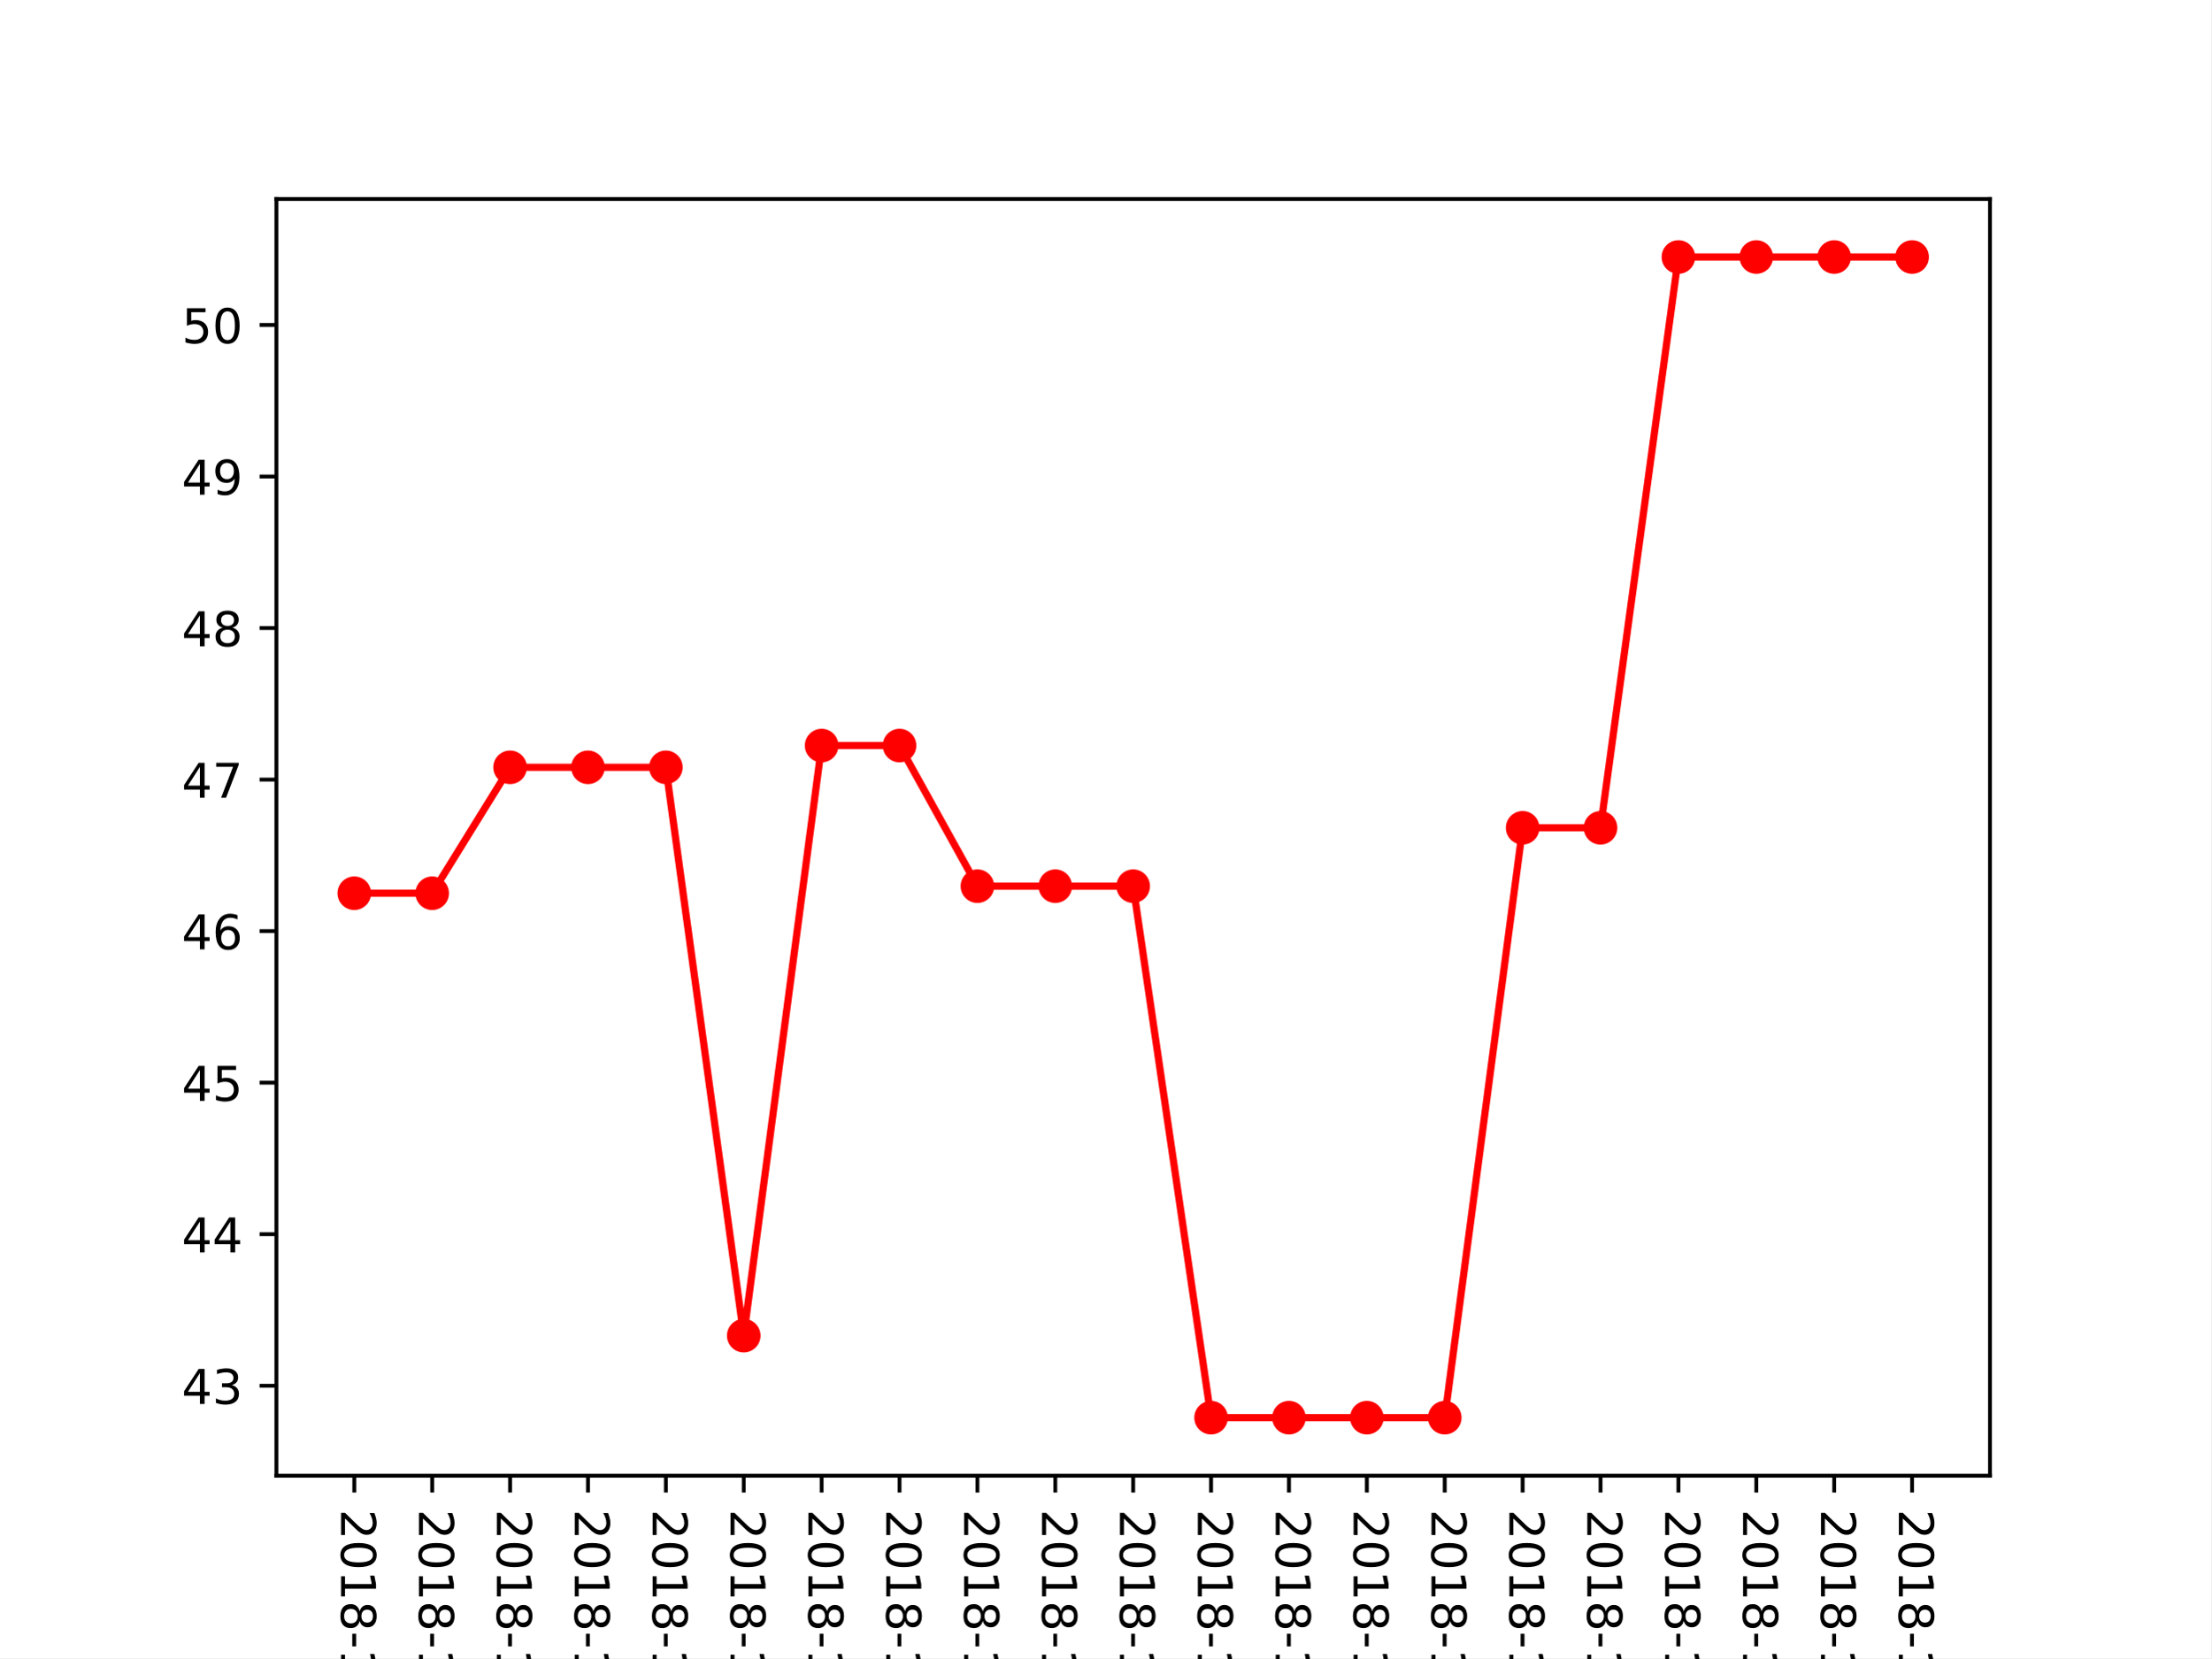
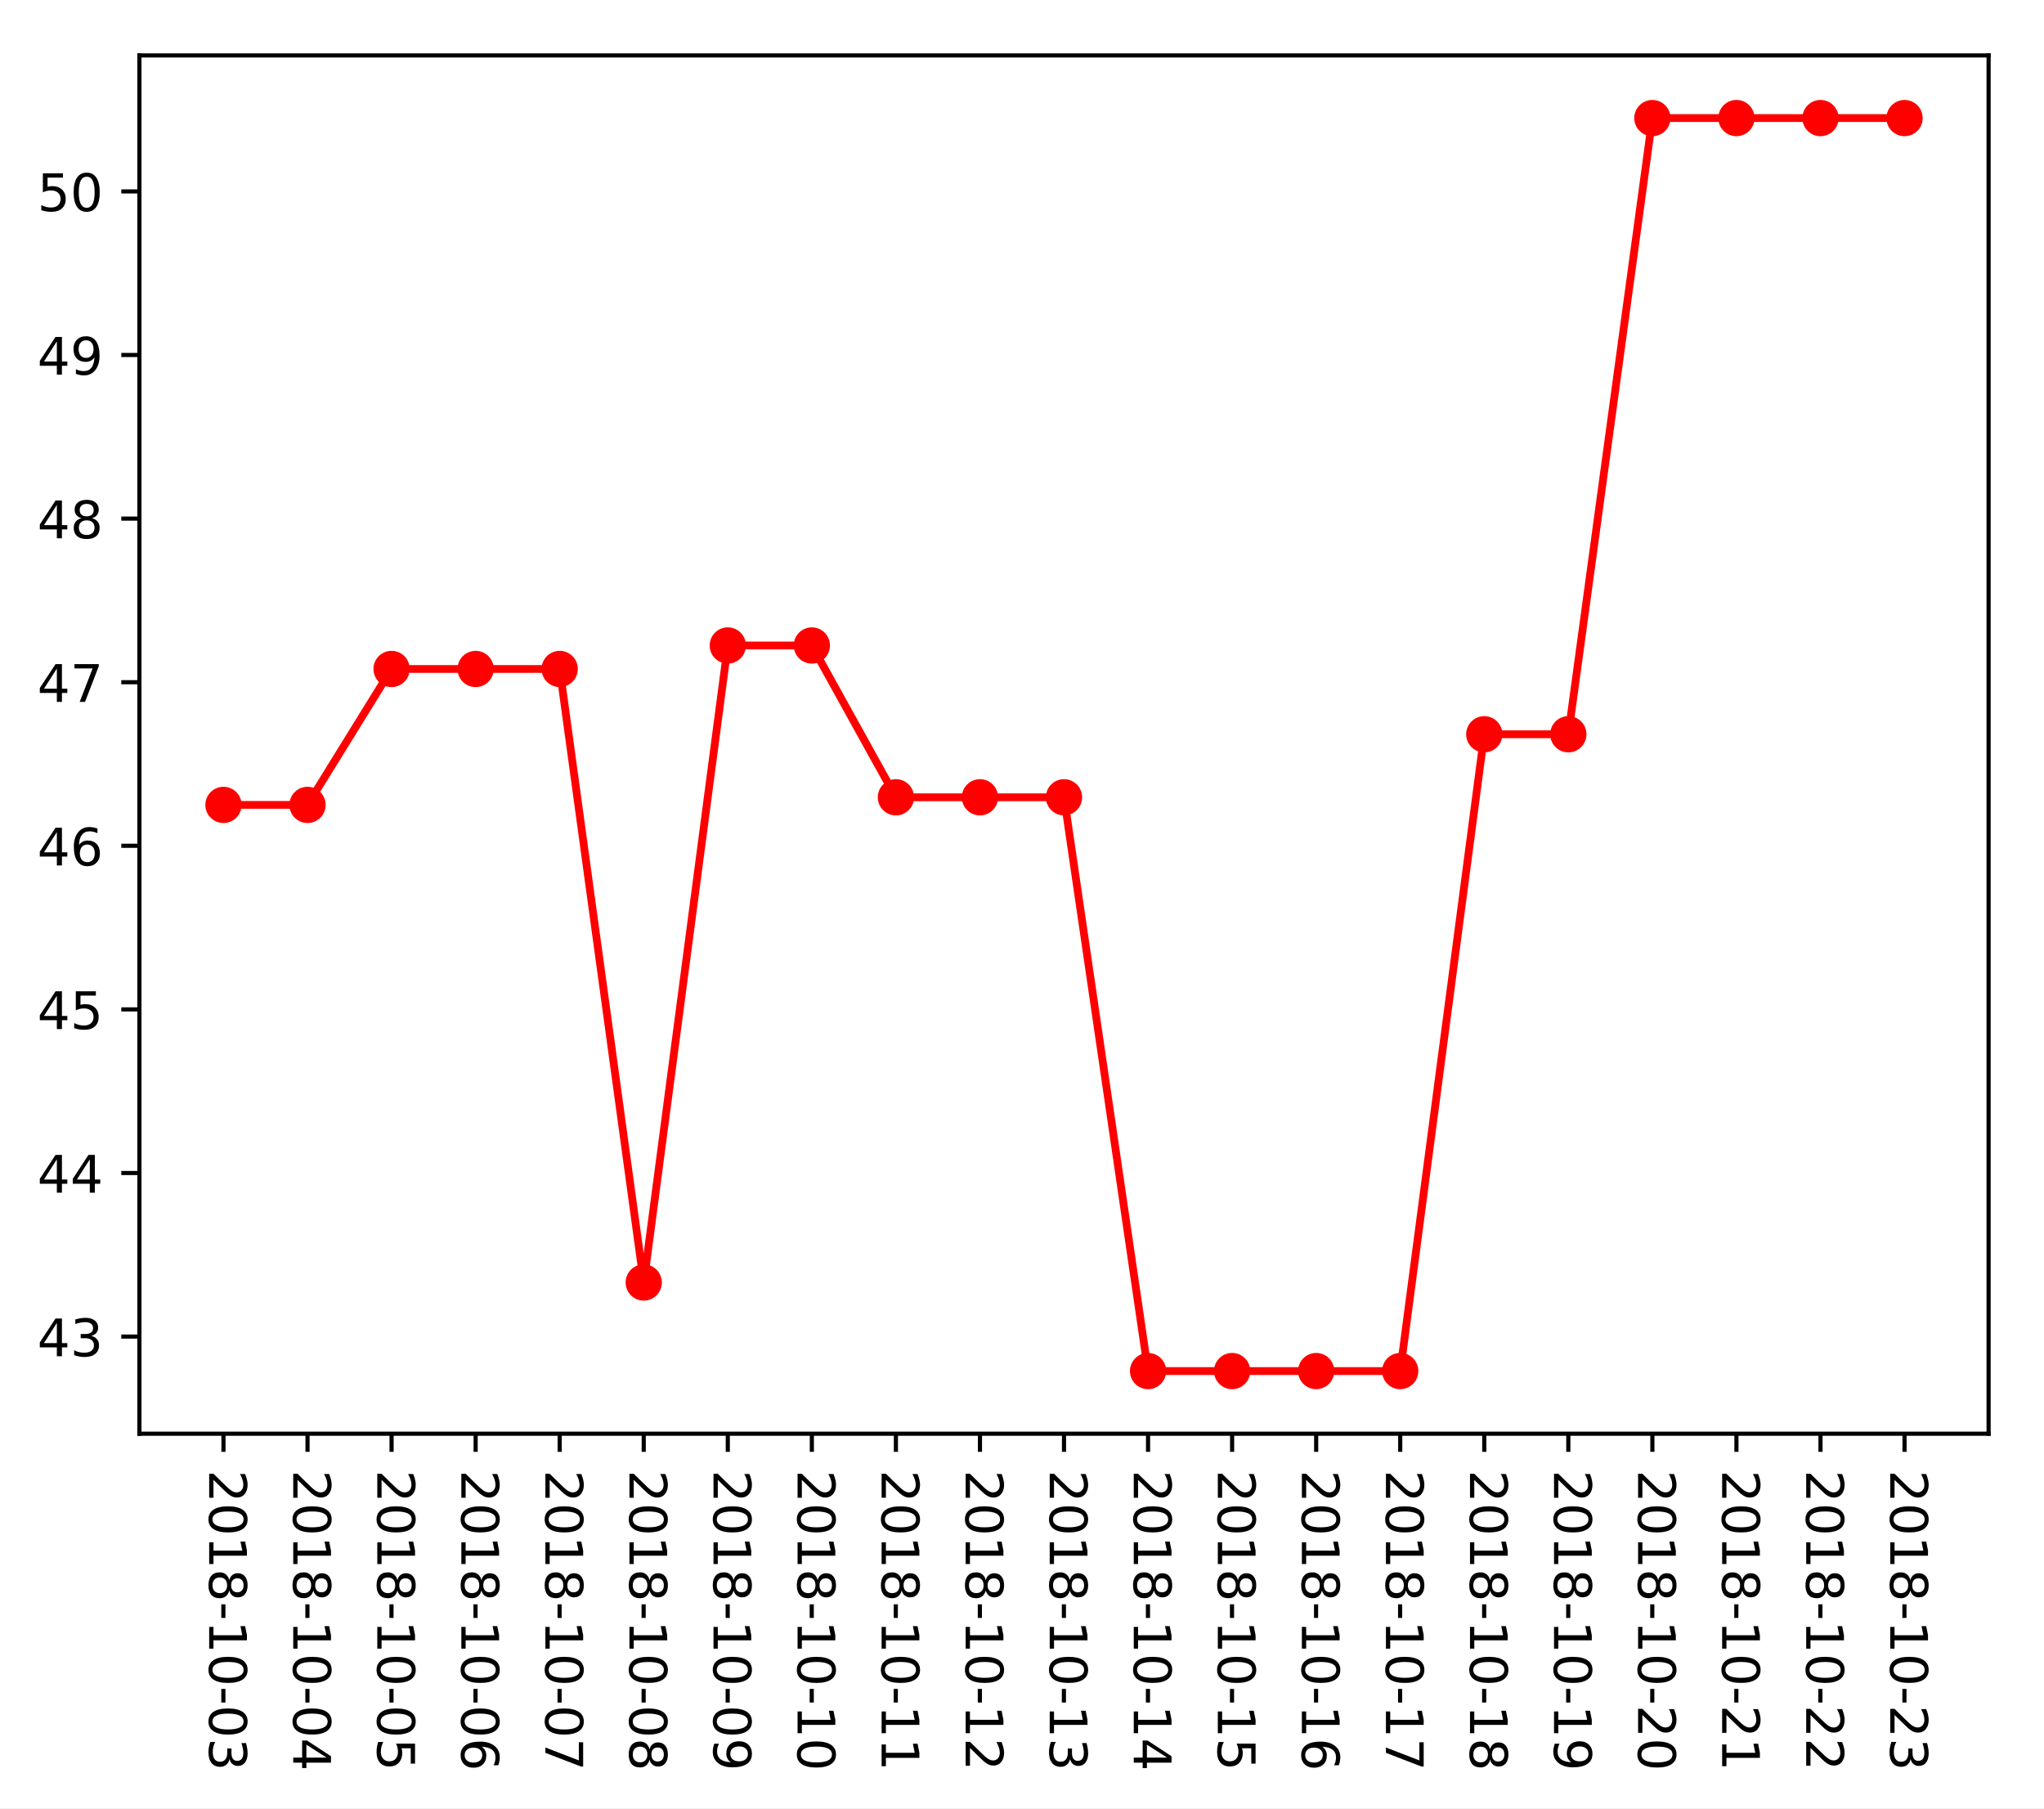
- <svg xmlns="http://www.w3.org/2000/svg" xmlns:xlink="http://www.w3.org/1999/xlink" height="345.6pt" version="1.1" viewBox="0 0 460.8 345.6" width="460.8pt">
+ <svg xmlns="http://www.w3.org/2000/svg" xmlns:xlink="http://www.w3.org/1999/xlink" height="349.128pt" version="1.1" viewBox="0 0 394.745 349.128" width="394.745pt">
  <defs>
    <style type="text/css">
*{stroke-linecap:butt;stroke-linejoin:round;}
  </style>
  </defs>
  <g id="figure_1">
    <g id="patch_1">
-       <path d="M 0 345.6  L 460.8 345.6  L 460.8 0  L 0 0  z " style="fill:#ffffff;" />
+       <path d="M 0 349.128  L 394.745 349.128  L 394.745 0  L 0 0  z " style="fill:#ffffff;" />
    </g>
    <g id="axes_1">
      <g id="patch_2">
-         <path d="M 57.6 307.584  L 414.72 307.584  L 414.72 41.472  L 57.6 41.472  z " style="fill:#ffffff;" />
+         <path d="M 26.925 276.812  L 384.045 276.812  L 384.045 10.7  L 26.925 10.7  z " style="fill:#ffffff;" />
      </g>
      <g id="matplotlib.axis_1">
        <g id="xtick_1">
          <g id="line2d_1">
            <defs>
-               <path d="M 0 0  L 0 3.5  " id="mf5ae9b98e8" style="stroke:#000000;stroke-width:0.8;" />
-             </defs>
-             <g>
-               <use style="stroke:#000000;stroke-width:0.8;" x="73.833" xlink:href="#mf5ae9b98e8" y="307.584" />
+               <path d="M 0 0  L 0 3.5  " id="m24ebefd1f6" style="stroke:#000000;stroke-width:0.8;" />
+             </defs>
+             <g>
+               <use style="stroke:#000000;stroke-width:0.8;" x="43.158" xlink:href="#m24ebefd1f6" y="276.812" />
            </g>
          </g>
          <g id="text_1">
            <defs>
              <path d="M 19.188 8.297  L 53.609 8.297  L 53.609 0  L 7.328 0  L 7.328 8.297  Q 12.938 14.109 22.625 23.891  Q 32.328 33.688 34.812 36.531  Q 39.547 41.844 41.422 45.531  Q 43.312 49.219 43.312 52.781  Q 43.312 58.594 39.234 62.25  Q 35.156 65.922 28.609 65.922  Q 23.969 65.922 18.812 64.312  Q 13.672 62.703 7.812 59.422  L 7.812 69.391  Q 13.766 71.781 18.938 73  Q 24.125 74.219 28.422 74.219  Q 39.75 74.219 46.484 68.547  Q 53.219 62.891 53.219 53.422  Q 53.219 48.922 51.531 44.891  Q 49.859 40.875 45.406 35.406  Q 44.188 33.984 37.641 27.219  Q 31.109 20.453 19.188 8.297  z " id="DejaVuSans-50" />
              <path d="M 31.781 66.406  Q 24.172 66.406 20.328 58.906  Q 16.5 51.422 16.5 36.375  Q 16.5 21.391 20.328 13.891  Q 24.172 6.391 31.781 6.391  Q 39.453 6.391 43.281 13.891  Q 47.125 21.391 47.125 36.375  Q 47.125 51.422 43.281 58.906  Q 39.453 66.406 31.781 66.406  z M 31.781 74.219  Q 44.047 74.219 50.516 64.516  Q 56.984 54.828 56.984 36.375  Q 56.984 17.969 50.516 8.266  Q 44.047 -1.422 31.781 -1.422  Q 19.531 -1.422 13.062 8.266  Q 6.594 17.969 6.594 36.375  Q 6.594 54.828 13.062 64.516  Q 19.531 74.219 31.781 74.219  z " id="DejaVuSans-48" />
              <path d="M 12.406 8.297  L 28.516 8.297  L 28.516 63.922  L 10.984 60.406  L 10.984 69.391  L 28.422 72.906  L 38.281 72.906  L 38.281 8.297  L 54.391 8.297  L 54.391 0  L 12.406 0  z " id="DejaVuSans-49" />
              <path d="M 31.781 34.625  Q 24.75 34.625 20.719 30.859  Q 16.703 27.094 16.703 20.516  Q 16.703 13.922 20.719 10.156  Q 24.75 6.391 31.781 6.391  Q 38.812 6.391 42.859 10.172  Q 46.922 13.969 46.922 20.516  Q 46.922 27.094 42.891 30.859  Q 38.875 34.625 31.781 34.625  z M 21.922 38.812  Q 15.578 40.375 12.031 44.719  Q 8.5 49.078 8.5 55.328  Q 8.5 64.062 14.719 69.141  Q 20.953 74.219 31.781 74.219  Q 42.672 74.219 48.875 69.141  Q 55.078 64.062 55.078 55.328  Q 55.078 49.078 51.531 44.719  Q 48 40.375 41.703 38.812  Q 48.828 37.156 52.797 32.312  Q 56.781 27.484 56.781 20.516  Q 56.781 9.906 50.312 4.234  Q 43.844 -1.422 31.781 -1.422  Q 19.734 -1.422 13.25 4.234  Q 6.781 9.906 6.781 20.516  Q 6.781 27.484 10.781 32.312  Q 14.797 37.156 21.922 38.812  z M 18.312 54.391  Q 18.312 48.734 21.844 45.562  Q 25.391 42.391 31.781 42.391  Q 38.141 42.391 41.719 45.562  Q 45.312 48.734 45.312 54.391  Q 45.312 60.062 41.719 63.234  Q 38.141 66.406 31.781 66.406  Q 25.391 66.406 21.844 63.234  Q 18.312 60.062 18.312 54.391  z " id="DejaVuSans-56" />
              <path d="M 4.891 31.391  L 31.203 31.391  L 31.203 23.391  L 4.891 23.391  z " id="DejaVuSans-45" />
              <path d="M 40.578 39.312  Q 47.656 37.797 51.625 33  Q 55.609 28.219 55.609 21.188  Q 55.609 10.406 48.188 4.484  Q 40.766 -1.422 27.094 -1.422  Q 22.516 -1.422 17.656 -0.516  Q 12.797 0.391 7.625 2.203  L 7.625 11.719  Q 11.719 9.328 16.594 8.109  Q 21.484 6.891 26.812 6.891  Q 36.078 6.891 40.938 10.547  Q 45.797 14.203 45.797 21.188  Q 45.797 27.641 41.281 31.266  Q 36.766 34.906 28.719 34.906  L 20.219 34.906  L 20.219 43.016  L 29.109 43.016  Q 36.375 43.016 40.234 45.922  Q 44.094 48.828 44.094 54.297  Q 44.094 59.906 40.109 62.906  Q 36.141 65.922 28.719 65.922  Q 24.656 65.922 20.016 65.031  Q 15.375 64.156 9.812 62.312  L 9.812 71.094  Q 15.438 72.656 20.344 73.438  Q 25.25 74.219 29.594 74.219  Q 40.828 74.219 47.359 69.109  Q 53.906 64.016 53.906 55.328  Q 53.906 49.266 50.438 45.094  Q 46.969 40.922 40.578 39.312  z " id="DejaVuSans-51" />
            </defs>
-             <g transform="translate(71.07335 314.584)rotate(-270)scale(0.1 -0.1)">
+             <g transform="translate(40.39835 283.812)rotate(-270)scale(0.1 -0.1)">
              <use xlink:href="#DejaVuSans-50" />
              <use x="63.623" xlink:href="#DejaVuSans-48" />
              <use x="127.246" xlink:href="#DejaVuSans-49" />
              <use x="190.869" xlink:href="#DejaVuSans-56" />
              <use x="254.492" xlink:href="#DejaVuSans-45" />
              <use x="290.576" xlink:href="#DejaVuSans-49" />
              <use x="354.199" xlink:href="#DejaVuSans-48" />
              <use x="417.822" xlink:href="#DejaVuSans-45" />
              <use x="453.906" xlink:href="#DejaVuSans-48" />
              <use x="517.529" xlink:href="#DejaVuSans-51" />
            </g>
          </g>
        </g>
        <g id="xtick_2">
          <g id="line2d_2">
            <g>
-               <use style="stroke:#000000;stroke-width:0.8;" x="90.065" xlink:href="#mf5ae9b98e8" y="307.584" />
+               <use style="stroke:#000000;stroke-width:0.8;" x="59.39" xlink:href="#m24ebefd1f6" y="276.812" />
            </g>
          </g>
          <g id="text_2">
            <defs>
              <path d="M 37.797 64.312  L 12.891 25.391  L 37.797 25.391  z M 35.203 72.906  L 47.609 72.906  L 47.609 25.391  L 58.016 25.391  L 58.016 17.188  L 47.609 17.188  L 47.609 0  L 37.797 0  L 37.797 17.188  L 4.891 17.188  L 4.891 26.703  z " id="DejaVuSans-52" />
            </defs>
-             <g transform="translate(87.30608 314.584)rotate(-270)scale(0.1 -0.1)">
+             <g transform="translate(56.63108 283.812)rotate(-270)scale(0.1 -0.1)">
              <use xlink:href="#DejaVuSans-50" />
              <use x="63.623" xlink:href="#DejaVuSans-48" />
              <use x="127.246" xlink:href="#DejaVuSans-49" />
              <use x="190.869" xlink:href="#DejaVuSans-56" />
              <use x="254.492" xlink:href="#DejaVuSans-45" />
              <use x="290.576" xlink:href="#DejaVuSans-49" />
              <use x="354.199" xlink:href="#DejaVuSans-48" />
              <use x="417.822" xlink:href="#DejaVuSans-45" />
              <use x="453.906" xlink:href="#DejaVuSans-48" />
              <use x="517.529" xlink:href="#DejaVuSans-52" />
            </g>
          </g>
        </g>
        <g id="xtick_3">
          <g id="line2d_3">
            <g>
-               <use style="stroke:#000000;stroke-width:0.8;" x="106.298" xlink:href="#mf5ae9b98e8" y="307.584" />
+               <use style="stroke:#000000;stroke-width:0.8;" x="75.623" xlink:href="#m24ebefd1f6" y="276.812" />
            </g>
          </g>
          <g id="text_3">
            <defs>
              <path d="M 10.797 72.906  L 49.516 72.906  L 49.516 64.594  L 19.828 64.594  L 19.828 46.734  Q 21.969 47.469 24.109 47.828  Q 26.266 48.188 28.422 48.188  Q 40.625 48.188 47.75 41.5  Q 54.891 34.812 54.891 23.391  Q 54.891 11.625 47.562 5.094  Q 40.234 -1.422 26.906 -1.422  Q 22.312 -1.422 17.547 -0.641  Q 12.797 0.141 7.719 1.703  L 7.719 11.625  Q 12.109 9.234 16.797 8.062  Q 21.484 6.891 26.703 6.891  Q 35.156 6.891 40.078 11.328  Q 45.016 15.766 45.016 23.391  Q 45.016 31 40.078 35.438  Q 35.156 39.891 26.703 39.891  Q 22.75 39.891 18.812 39.016  Q 14.891 38.141 10.797 36.281  z " id="DejaVuSans-53" />
            </defs>
-             <g transform="translate(103.5388 314.584)rotate(-270)scale(0.1 -0.1)">
+             <g transform="translate(72.86381 283.812)rotate(-270)scale(0.1 -0.1)">
              <use xlink:href="#DejaVuSans-50" />
              <use x="63.623" xlink:href="#DejaVuSans-48" />
              <use x="127.246" xlink:href="#DejaVuSans-49" />
              <use x="190.869" xlink:href="#DejaVuSans-56" />
              <use x="254.492" xlink:href="#DejaVuSans-45" />
              <use x="290.576" xlink:href="#DejaVuSans-49" />
              <use x="354.199" xlink:href="#DejaVuSans-48" />
              <use x="417.822" xlink:href="#DejaVuSans-45" />
              <use x="453.906" xlink:href="#DejaVuSans-48" />
              <use x="517.529" xlink:href="#DejaVuSans-53" />
            </g>
          </g>
        </g>
        <g id="xtick_4">
          <g id="line2d_4">
            <g>
-               <use style="stroke:#000000;stroke-width:0.8;" x="122.531" xlink:href="#mf5ae9b98e8" y="307.584" />
+               <use style="stroke:#000000;stroke-width:0.8;" x="91.856" xlink:href="#m24ebefd1f6" y="276.812" />
            </g>
          </g>
          <g id="text_4">
            <defs>
              <path d="M 33.016 40.375  Q 26.375 40.375 22.484 35.828  Q 18.609 31.297 18.609 23.391  Q 18.609 15.531 22.484 10.953  Q 26.375 6.391 33.016 6.391  Q 39.656 6.391 43.531 10.953  Q 47.406 15.531 47.406 23.391  Q 47.406 31.297 43.531 35.828  Q 39.656 40.375 33.016 40.375  z M 52.594 71.297  L 52.594 62.312  Q 48.875 64.062 45.094 64.984  Q 41.312 65.922 37.594 65.922  Q 27.828 65.922 22.672 59.328  Q 17.531 52.734 16.797 39.406  Q 19.672 43.656 24.016 45.922  Q 28.375 48.188 33.594 48.188  Q 44.578 48.188 50.953 41.516  Q 57.328 34.859 57.328 23.391  Q 57.328 12.156 50.688 5.359  Q 44.047 -1.422 33.016 -1.422  Q 20.359 -1.422 13.672 8.266  Q 6.984 17.969 6.984 36.375  Q 6.984 53.656 15.188 63.938  Q 23.391 74.219 37.203 74.219  Q 40.922 74.219 44.703 73.484  Q 48.484 72.75 52.594 71.297  z " id="DejaVuSans-54" />
            </defs>
-             <g transform="translate(119.7715 314.584)rotate(-270)scale(0.1 -0.1)">
+             <g transform="translate(89.09653 283.812)rotate(-270)scale(0.1 -0.1)">
              <use xlink:href="#DejaVuSans-50" />
              <use x="63.623" xlink:href="#DejaVuSans-48" />
              <use x="127.246" xlink:href="#DejaVuSans-49" />
              <use x="190.869" xlink:href="#DejaVuSans-56" />
              <use x="254.492" xlink:href="#DejaVuSans-45" />
              <use x="290.576" xlink:href="#DejaVuSans-49" />
              <use x="354.199" xlink:href="#DejaVuSans-48" />
              <use x="417.822" xlink:href="#DejaVuSans-45" />
              <use x="453.906" xlink:href="#DejaVuSans-48" />
              <use x="517.529" xlink:href="#DejaVuSans-54" />
            </g>
          </g>
        </g>
        <g id="xtick_5">
          <g id="line2d_5">
            <g>
-               <use style="stroke:#000000;stroke-width:0.8;" x="138.764" xlink:href="#mf5ae9b98e8" y="307.584" />
+               <use style="stroke:#000000;stroke-width:0.8;" x="108.089" xlink:href="#m24ebefd1f6" y="276.812" />
            </g>
          </g>
          <g id="text_5">
            <defs>
              <path d="M 8.203 72.906  L 55.078 72.906  L 55.078 68.703  L 28.609 0  L 18.312 0  L 43.219 64.594  L 8.203 64.594  z " id="DejaVuSans-55" />
            </defs>
-             <g transform="translate(136.0043 314.584)rotate(-270)scale(0.1 -0.1)">
+             <g transform="translate(105.3293 283.812)rotate(-270)scale(0.1 -0.1)">
              <use xlink:href="#DejaVuSans-50" />
              <use x="63.623" xlink:href="#DejaVuSans-48" />
              <use x="127.246" xlink:href="#DejaVuSans-49" />
              <use x="190.869" xlink:href="#DejaVuSans-56" />
              <use x="254.492" xlink:href="#DejaVuSans-45" />
              <use x="290.576" xlink:href="#DejaVuSans-49" />
              <use x="354.199" xlink:href="#DejaVuSans-48" />
              <use x="417.822" xlink:href="#DejaVuSans-45" />
              <use x="453.906" xlink:href="#DejaVuSans-48" />
              <use x="517.529" xlink:href="#DejaVuSans-55" />
            </g>
          </g>
        </g>
        <g id="xtick_6">
          <g id="line2d_6">
            <g>
-               <use style="stroke:#000000;stroke-width:0.8;" x="154.996" xlink:href="#mf5ae9b98e8" y="307.584" />
+               <use style="stroke:#000000;stroke-width:0.8;" x="124.321" xlink:href="#m24ebefd1f6" y="276.812" />
            </g>
          </g>
          <g id="text_6">
-             <g transform="translate(152.237 314.584)rotate(-270)scale(0.1 -0.1)">
+             <g transform="translate(121.562 283.812)rotate(-270)scale(0.1 -0.1)">
              <use xlink:href="#DejaVuSans-50" />
              <use x="63.623" xlink:href="#DejaVuSans-48" />
              <use x="127.246" xlink:href="#DejaVuSans-49" />
              <use x="190.869" xlink:href="#DejaVuSans-56" />
              <use x="254.492" xlink:href="#DejaVuSans-45" />
              <use x="290.576" xlink:href="#DejaVuSans-49" />
              <use x="354.199" xlink:href="#DejaVuSans-48" />
              <use x="417.822" xlink:href="#DejaVuSans-45" />
              <use x="453.906" xlink:href="#DejaVuSans-48" />
              <use x="517.529" xlink:href="#DejaVuSans-56" />
            </g>
          </g>
        </g>
        <g id="xtick_7">
          <g id="line2d_7">
            <g>
-               <use style="stroke:#000000;stroke-width:0.8;" x="171.229" xlink:href="#mf5ae9b98e8" y="307.584" />
+               <use style="stroke:#000000;stroke-width:0.8;" x="140.554" xlink:href="#m24ebefd1f6" y="276.812" />
            </g>
          </g>
          <g id="text_7">
            <defs>
              <path d="M 10.984 1.516  L 10.984 10.5  Q 14.703 8.734 18.5 7.812  Q 22.312 6.891 25.984 6.891  Q 35.75 6.891 40.891 13.453  Q 46.047 20.016 46.781 33.406  Q 43.953 29.203 39.594 26.953  Q 35.25 24.703 29.984 24.703  Q 19.047 24.703 12.672 31.312  Q 6.297 37.938 6.297 49.422  Q 6.297 60.641 12.938 67.422  Q 19.578 74.219 30.609 74.219  Q 43.266 74.219 49.922 64.516  Q 56.594 54.828 56.594 36.375  Q 56.594 19.141 48.406 8.859  Q 40.234 -1.422 26.422 -1.422  Q 22.703 -1.422 18.891 -0.688  Q 15.094 0.047 10.984 1.516  z M 30.609 32.422  Q 37.25 32.422 41.125 36.953  Q 45.016 41.5 45.016 49.422  Q 45.016 57.281 41.125 61.844  Q 37.25 66.406 30.609 66.406  Q 23.969 66.406 20.094 61.844  Q 16.219 57.281 16.219 49.422  Q 16.219 41.5 20.094 36.953  Q 23.969 32.422 30.609 32.422  z " id="DejaVuSans-57" />
            </defs>
-             <g transform="translate(168.4697 314.584)rotate(-270)scale(0.1 -0.1)">
+             <g transform="translate(137.7947 283.812)rotate(-270)scale(0.1 -0.1)">
              <use xlink:href="#DejaVuSans-50" />
              <use x="63.623" xlink:href="#DejaVuSans-48" />
              <use x="127.246" xlink:href="#DejaVuSans-49" />
              <use x="190.869" xlink:href="#DejaVuSans-56" />
              <use x="254.492" xlink:href="#DejaVuSans-45" />
              <use x="290.576" xlink:href="#DejaVuSans-49" />
              <use x="354.199" xlink:href="#DejaVuSans-48" />
              <use x="417.822" xlink:href="#DejaVuSans-45" />
              <use x="453.906" xlink:href="#DejaVuSans-48" />
              <use x="517.529" xlink:href="#DejaVuSans-57" />
            </g>
          </g>
        </g>
        <g id="xtick_8">
          <g id="line2d_8">
            <g>
-               <use style="stroke:#000000;stroke-width:0.8;" x="187.462" xlink:href="#mf5ae9b98e8" y="307.584" />
+               <use style="stroke:#000000;stroke-width:0.8;" x="156.787" xlink:href="#m24ebefd1f6" y="276.812" />
            </g>
          </g>
          <g id="text_8">
-             <g transform="translate(184.7024 314.584)rotate(-270)scale(0.1 -0.1)">
+             <g transform="translate(154.0274 283.812)rotate(-270)scale(0.1 -0.1)">
              <use xlink:href="#DejaVuSans-50" />
              <use x="63.623" xlink:href="#DejaVuSans-48" />
              <use x="127.246" xlink:href="#DejaVuSans-49" />
              <use x="190.869" xlink:href="#DejaVuSans-56" />
              <use x="254.492" xlink:href="#DejaVuSans-45" />
              <use x="290.576" xlink:href="#DejaVuSans-49" />
              <use x="354.199" xlink:href="#DejaVuSans-48" />
              <use x="417.822" xlink:href="#DejaVuSans-45" />
              <use x="453.906" xlink:href="#DejaVuSans-49" />
              <use x="517.529" xlink:href="#DejaVuSans-48" />
            </g>
          </g>
        </g>
        <g id="xtick_9">
          <g id="line2d_9">
            <g>
-               <use style="stroke:#000000;stroke-width:0.8;" x="203.695" xlink:href="#mf5ae9b98e8" y="307.584" />
+               <use style="stroke:#000000;stroke-width:0.8;" x="173.02" xlink:href="#m24ebefd1f6" y="276.812" />
            </g>
          </g>
          <g id="text_9">
-             <g transform="translate(200.9352 314.584)rotate(-270)scale(0.1 -0.1)">
+             <g transform="translate(170.2602 283.812)rotate(-270)scale(0.1 -0.1)">
              <use xlink:href="#DejaVuSans-50" />
              <use x="63.623" xlink:href="#DejaVuSans-48" />
              <use x="127.246" xlink:href="#DejaVuSans-49" />
              <use x="190.869" xlink:href="#DejaVuSans-56" />
              <use x="254.492" xlink:href="#DejaVuSans-45" />
              <use x="290.576" xlink:href="#DejaVuSans-49" />
              <use x="354.199" xlink:href="#DejaVuSans-48" />
              <use x="417.822" xlink:href="#DejaVuSans-45" />
              <use x="453.906" xlink:href="#DejaVuSans-49" />
              <use x="517.529" xlink:href="#DejaVuSans-49" />
            </g>
          </g>
        </g>
        <g id="xtick_10">
          <g id="line2d_10">
            <g>
-               <use style="stroke:#000000;stroke-width:0.8;" x="219.927" xlink:href="#mf5ae9b98e8" y="307.584" />
+               <use style="stroke:#000000;stroke-width:0.8;" x="189.252" xlink:href="#m24ebefd1f6" y="276.812" />
            </g>
          </g>
          <g id="text_10">
-             <g transform="translate(217.1679 314.584)rotate(-270)scale(0.1 -0.1)">
+             <g transform="translate(186.4929 283.812)rotate(-270)scale(0.1 -0.1)">
              <use xlink:href="#DejaVuSans-50" />
              <use x="63.623" xlink:href="#DejaVuSans-48" />
              <use x="127.246" xlink:href="#DejaVuSans-49" />
              <use x="190.869" xlink:href="#DejaVuSans-56" />
              <use x="254.492" xlink:href="#DejaVuSans-45" />
              <use x="290.576" xlink:href="#DejaVuSans-49" />
              <use x="354.199" xlink:href="#DejaVuSans-48" />
              <use x="417.822" xlink:href="#DejaVuSans-45" />
              <use x="453.906" xlink:href="#DejaVuSans-49" />
              <use x="517.529" xlink:href="#DejaVuSans-50" />
            </g>
          </g>
        </g>
        <g id="xtick_11">
          <g id="line2d_11">
            <g>
-               <use style="stroke:#000000;stroke-width:0.8;" x="236.16" xlink:href="#mf5ae9b98e8" y="307.584" />
+               <use style="stroke:#000000;stroke-width:0.8;" x="205.485" xlink:href="#m24ebefd1f6" y="276.812" />
            </g>
          </g>
          <g id="text_11">
-             <g transform="translate(233.4006 314.584)rotate(-270)scale(0.1 -0.1)">
+             <g transform="translate(202.7256 283.812)rotate(-270)scale(0.1 -0.1)">
              <use xlink:href="#DejaVuSans-50" />
              <use x="63.623" xlink:href="#DejaVuSans-48" />
              <use x="127.246" xlink:href="#DejaVuSans-49" />
              <use x="190.869" xlink:href="#DejaVuSans-56" />
              <use x="254.492" xlink:href="#DejaVuSans-45" />
              <use x="290.576" xlink:href="#DejaVuSans-49" />
              <use x="354.199" xlink:href="#DejaVuSans-48" />
              <use x="417.822" xlink:href="#DejaVuSans-45" />
              <use x="453.906" xlink:href="#DejaVuSans-49" />
              <use x="517.529" xlink:href="#DejaVuSans-51" />
            </g>
          </g>
        </g>
        <g id="xtick_12">
          <g id="line2d_12">
            <g>
-               <use style="stroke:#000000;stroke-width:0.8;" x="252.393" xlink:href="#mf5ae9b98e8" y="307.584" />
+               <use style="stroke:#000000;stroke-width:0.8;" x="221.718" xlink:href="#m24ebefd1f6" y="276.812" />
            </g>
          </g>
          <g id="text_12">
-             <g transform="translate(249.6334 314.584)rotate(-270)scale(0.1 -0.1)">
+             <g transform="translate(218.9584 283.812)rotate(-270)scale(0.1 -0.1)">
              <use xlink:href="#DejaVuSans-50" />
              <use x="63.623" xlink:href="#DejaVuSans-48" />
              <use x="127.246" xlink:href="#DejaVuSans-49" />
              <use x="190.869" xlink:href="#DejaVuSans-56" />
              <use x="254.492" xlink:href="#DejaVuSans-45" />
              <use x="290.576" xlink:href="#DejaVuSans-49" />
              <use x="354.199" xlink:href="#DejaVuSans-48" />
              <use x="417.822" xlink:href="#DejaVuSans-45" />
              <use x="453.906" xlink:href="#DejaVuSans-49" />
              <use x="517.529" xlink:href="#DejaVuSans-52" />
            </g>
          </g>
        </g>
        <g id="xtick_13">
          <g id="line2d_13">
            <g>
-               <use style="stroke:#000000;stroke-width:0.8;" x="268.625" xlink:href="#mf5ae9b98e8" y="307.584" />
+               <use style="stroke:#000000;stroke-width:0.8;" x="237.95" xlink:href="#m24ebefd1f6" y="276.812" />
            </g>
          </g>
          <g id="text_13">
-             <g transform="translate(265.8661 314.584)rotate(-270)scale(0.1 -0.1)">
+             <g transform="translate(235.1911 283.812)rotate(-270)scale(0.1 -0.1)">
              <use xlink:href="#DejaVuSans-50" />
              <use x="63.623" xlink:href="#DejaVuSans-48" />
              <use x="127.246" xlink:href="#DejaVuSans-49" />
              <use x="190.869" xlink:href="#DejaVuSans-56" />
              <use x="254.492" xlink:href="#DejaVuSans-45" />
              <use x="290.576" xlink:href="#DejaVuSans-49" />
              <use x="354.199" xlink:href="#DejaVuSans-48" />
              <use x="417.822" xlink:href="#DejaVuSans-45" />
              <use x="453.906" xlink:href="#DejaVuSans-49" />
              <use x="517.529" xlink:href="#DejaVuSans-53" />
            </g>
          </g>
        </g>
        <g id="xtick_14">
          <g id="line2d_14">
            <g>
-               <use style="stroke:#000000;stroke-width:0.8;" x="284.858" xlink:href="#mf5ae9b98e8" y="307.584" />
+               <use style="stroke:#000000;stroke-width:0.8;" x="254.183" xlink:href="#m24ebefd1f6" y="276.812" />
            </g>
          </g>
          <g id="text_14">
-             <g transform="translate(282.0988 314.584)rotate(-270)scale(0.1 -0.1)">
+             <g transform="translate(251.4238 283.812)rotate(-270)scale(0.1 -0.1)">
              <use xlink:href="#DejaVuSans-50" />
              <use x="63.623" xlink:href="#DejaVuSans-48" />
              <use x="127.246" xlink:href="#DejaVuSans-49" />
              <use x="190.869" xlink:href="#DejaVuSans-56" />
              <use x="254.492" xlink:href="#DejaVuSans-45" />
              <use x="290.576" xlink:href="#DejaVuSans-49" />
              <use x="354.199" xlink:href="#DejaVuSans-48" />
              <use x="417.822" xlink:href="#DejaVuSans-45" />
              <use x="453.906" xlink:href="#DejaVuSans-49" />
              <use x="517.529" xlink:href="#DejaVuSans-54" />
            </g>
          </g>
        </g>
        <g id="xtick_15">
          <g id="line2d_15">
            <g>
-               <use style="stroke:#000000;stroke-width:0.8;" x="301.091" xlink:href="#mf5ae9b98e8" y="307.584" />
+               <use style="stroke:#000000;stroke-width:0.8;" x="270.416" xlink:href="#m24ebefd1f6" y="276.812" />
            </g>
          </g>
          <g id="text_15">
-             <g transform="translate(298.3315 314.584)rotate(-270)scale(0.1 -0.1)">
+             <g transform="translate(267.6565 283.812)rotate(-270)scale(0.1 -0.1)">
              <use xlink:href="#DejaVuSans-50" />
              <use x="63.623" xlink:href="#DejaVuSans-48" />
              <use x="127.246" xlink:href="#DejaVuSans-49" />
              <use x="190.869" xlink:href="#DejaVuSans-56" />
              <use x="254.492" xlink:href="#DejaVuSans-45" />
              <use x="290.576" xlink:href="#DejaVuSans-49" />
              <use x="354.199" xlink:href="#DejaVuSans-48" />
              <use x="417.822" xlink:href="#DejaVuSans-45" />
              <use x="453.906" xlink:href="#DejaVuSans-49" />
              <use x="517.529" xlink:href="#DejaVuSans-55" />
            </g>
          </g>
        </g>
        <g id="xtick_16">
          <g id="line2d_16">
            <g>
-               <use style="stroke:#000000;stroke-width:0.8;" x="317.324" xlink:href="#mf5ae9b98e8" y="307.584" />
+               <use style="stroke:#000000;stroke-width:0.8;" x="286.649" xlink:href="#m24ebefd1f6" y="276.812" />
            </g>
          </g>
          <g id="text_16">
-             <g transform="translate(314.5643 314.584)rotate(-270)scale(0.1 -0.1)">
+             <g transform="translate(283.8893 283.812)rotate(-270)scale(0.1 -0.1)">
              <use xlink:href="#DejaVuSans-50" />
              <use x="63.623" xlink:href="#DejaVuSans-48" />
              <use x="127.246" xlink:href="#DejaVuSans-49" />
              <use x="190.869" xlink:href="#DejaVuSans-56" />
              <use x="254.492" xlink:href="#DejaVuSans-45" />
              <use x="290.576" xlink:href="#DejaVuSans-49" />
              <use x="354.199" xlink:href="#DejaVuSans-48" />
              <use x="417.822" xlink:href="#DejaVuSans-45" />
              <use x="453.906" xlink:href="#DejaVuSans-49" />
              <use x="517.529" xlink:href="#DejaVuSans-56" />
            </g>
          </g>
        </g>
        <g id="xtick_17">
          <g id="line2d_17">
            <g>
-               <use style="stroke:#000000;stroke-width:0.8;" x="333.556" xlink:href="#mf5ae9b98e8" y="307.584" />
+               <use style="stroke:#000000;stroke-width:0.8;" x="302.881" xlink:href="#m24ebefd1f6" y="276.812" />
            </g>
          </g>
          <g id="text_17">
-             <g transform="translate(330.797 314.584)rotate(-270)scale(0.1 -0.1)">
+             <g transform="translate(300.122 283.812)rotate(-270)scale(0.1 -0.1)">
              <use xlink:href="#DejaVuSans-50" />
              <use x="63.623" xlink:href="#DejaVuSans-48" />
              <use x="127.246" xlink:href="#DejaVuSans-49" />
              <use x="190.869" xlink:href="#DejaVuSans-56" />
              <use x="254.492" xlink:href="#DejaVuSans-45" />
              <use x="290.576" xlink:href="#DejaVuSans-49" />
              <use x="354.199" xlink:href="#DejaVuSans-48" />
              <use x="417.822" xlink:href="#DejaVuSans-45" />
              <use x="453.906" xlink:href="#DejaVuSans-49" />
              <use x="517.529" xlink:href="#DejaVuSans-57" />
            </g>
          </g>
        </g>
        <g id="xtick_18">
          <g id="line2d_18">
            <g>
-               <use style="stroke:#000000;stroke-width:0.8;" x="349.789" xlink:href="#mf5ae9b98e8" y="307.584" />
+               <use style="stroke:#000000;stroke-width:0.8;" x="319.114" xlink:href="#m24ebefd1f6" y="276.812" />
            </g>
          </g>
          <g id="text_18">
-             <g transform="translate(347.0297 314.584)rotate(-270)scale(0.1 -0.1)">
+             <g transform="translate(316.3547 283.812)rotate(-270)scale(0.1 -0.1)">
              <use xlink:href="#DejaVuSans-50" />
              <use x="63.623" xlink:href="#DejaVuSans-48" />
              <use x="127.246" xlink:href="#DejaVuSans-49" />
              <use x="190.869" xlink:href="#DejaVuSans-56" />
              <use x="254.492" xlink:href="#DejaVuSans-45" />
              <use x="290.576" xlink:href="#DejaVuSans-49" />
              <use x="354.199" xlink:href="#DejaVuSans-48" />
              <use x="417.822" xlink:href="#DejaVuSans-45" />
              <use x="453.906" xlink:href="#DejaVuSans-50" />
              <use x="517.529" xlink:href="#DejaVuSans-48" />
            </g>
          </g>
        </g>
        <g id="xtick_19">
          <g id="line2d_19">
            <g>
-               <use style="stroke:#000000;stroke-width:0.8;" x="366.022" xlink:href="#mf5ae9b98e8" y="307.584" />
+               <use style="stroke:#000000;stroke-width:0.8;" x="335.347" xlink:href="#m24ebefd1f6" y="276.812" />
            </g>
          </g>
          <g id="text_19">
-             <g transform="translate(363.2624 314.584)rotate(-270)scale(0.1 -0.1)">
+             <g transform="translate(332.5874 283.812)rotate(-270)scale(0.1 -0.1)">
              <use xlink:href="#DejaVuSans-50" />
              <use x="63.623" xlink:href="#DejaVuSans-48" />
              <use x="127.246" xlink:href="#DejaVuSans-49" />
              <use x="190.869" xlink:href="#DejaVuSans-56" />
              <use x="254.492" xlink:href="#DejaVuSans-45" />
              <use x="290.576" xlink:href="#DejaVuSans-49" />
              <use x="354.199" xlink:href="#DejaVuSans-48" />
              <use x="417.822" xlink:href="#DejaVuSans-45" />
              <use x="453.906" xlink:href="#DejaVuSans-50" />
              <use x="517.529" xlink:href="#DejaVuSans-49" />
            </g>
          </g>
        </g>
        <g id="xtick_20">
          <g id="line2d_20">
            <g>
-               <use style="stroke:#000000;stroke-width:0.8;" x="382.255" xlink:href="#mf5ae9b98e8" y="307.584" />
+               <use style="stroke:#000000;stroke-width:0.8;" x="351.58" xlink:href="#m24ebefd1f6" y="276.812" />
            </g>
          </g>
          <g id="text_20">
-             <g transform="translate(379.4952 314.584)rotate(-270)scale(0.1 -0.1)">
+             <g transform="translate(348.8202 283.812)rotate(-270)scale(0.1 -0.1)">
              <use xlink:href="#DejaVuSans-50" />
              <use x="63.623" xlink:href="#DejaVuSans-48" />
              <use x="127.246" xlink:href="#DejaVuSans-49" />
              <use x="190.869" xlink:href="#DejaVuSans-56" />
              <use x="254.492" xlink:href="#DejaVuSans-45" />
              <use x="290.576" xlink:href="#DejaVuSans-49" />
              <use x="354.199" xlink:href="#DejaVuSans-48" />
              <use x="417.822" xlink:href="#DejaVuSans-45" />
              <use x="453.906" xlink:href="#DejaVuSans-50" />
              <use x="517.529" xlink:href="#DejaVuSans-50" />
            </g>
          </g>
        </g>
        <g id="xtick_21">
          <g id="line2d_21">
            <g>
-               <use style="stroke:#000000;stroke-width:0.8;" x="398.487" xlink:href="#mf5ae9b98e8" y="307.584" />
+               <use style="stroke:#000000;stroke-width:0.8;" x="367.812" xlink:href="#m24ebefd1f6" y="276.812" />
            </g>
          </g>
          <g id="text_21">
-             <g transform="translate(395.7279 314.584)rotate(-270)scale(0.1 -0.1)">
+             <g transform="translate(365.0529 283.812)rotate(-270)scale(0.1 -0.1)">
              <use xlink:href="#DejaVuSans-50" />
              <use x="63.623" xlink:href="#DejaVuSans-48" />
              <use x="127.246" xlink:href="#DejaVuSans-49" />
              <use x="190.869" xlink:href="#DejaVuSans-56" />
              <use x="254.492" xlink:href="#DejaVuSans-45" />
              <use x="290.576" xlink:href="#DejaVuSans-49" />
              <use x="354.199" xlink:href="#DejaVuSans-48" />
              <use x="417.822" xlink:href="#DejaVuSans-45" />
              <use x="453.906" xlink:href="#DejaVuSans-50" />
              <use x="517.529" xlink:href="#DejaVuSans-51" />
            </g>
          </g>
        </g>
      </g>
      <g id="matplotlib.axis_2">
        <g id="ytick_1">
          <g id="line2d_22">
            <defs>
-               <path d="M 0 0  L -3.5 0  " id="mce7c6e566c" style="stroke:#000000;stroke-width:0.8;" />
-             </defs>
-             <g>
-               <use style="stroke:#000000;stroke-width:0.8;" x="57.6" xlink:href="#mce7c6e566c" y="288.833" />
+               <path d="M 0 0  L -3.5 0  " id="m64a4c9481d" style="stroke:#000000;stroke-width:0.8;" />
+             </defs>
+             <g>
+               <use style="stroke:#000000;stroke-width:0.8;" x="26.925" xlink:href="#m64a4c9481d" y="258.061" />
            </g>
          </g>
          <g id="text_22">
-             <g transform="translate(37.875 292.6324)scale(0.1 -0.1)">
+             <g transform="translate(7.2 261.8604)scale(0.1 -0.1)">
              <use xlink:href="#DejaVuSans-52" />
              <use x="63.623" xlink:href="#DejaVuSans-51" />
            </g>
          </g>
        </g>
        <g id="ytick_2">
          <g id="line2d_23">
            <g>
-               <use style="stroke:#000000;stroke-width:0.8;" x="57.6" xlink:href="#mce7c6e566c" y="257.247" />
+               <use style="stroke:#000000;stroke-width:0.8;" x="26.925" xlink:href="#m64a4c9481d" y="226.475" />
            </g>
          </g>
          <g id="text_23">
-             <g transform="translate(37.875 261.046)scale(0.1 -0.1)">
+             <g transform="translate(7.2 230.274)scale(0.1 -0.1)">
              <use xlink:href="#DejaVuSans-52" />
              <use x="63.623" xlink:href="#DejaVuSans-52" />
            </g>
          </g>
        </g>
        <g id="ytick_3">
          <g id="line2d_24">
            <g>
-               <use style="stroke:#000000;stroke-width:0.8;" x="57.6" xlink:href="#mce7c6e566c" y="225.66" />
+               <use style="stroke:#000000;stroke-width:0.8;" x="26.925" xlink:href="#m64a4c9481d" y="194.888" />
            </g>
          </g>
          <g id="text_24">
-             <g transform="translate(37.875 229.4596)scale(0.1 -0.1)">
+             <g transform="translate(7.2 198.6876)scale(0.1 -0.1)">
              <use xlink:href="#DejaVuSans-52" />
              <use x="63.623" xlink:href="#DejaVuSans-53" />
            </g>
          </g>
        </g>
        <g id="ytick_4">
          <g id="line2d_25">
            <g>
-               <use style="stroke:#000000;stroke-width:0.8;" x="57.6" xlink:href="#mce7c6e566c" y="194.074" />
+               <use style="stroke:#000000;stroke-width:0.8;" x="26.925" xlink:href="#m64a4c9481d" y="163.302" />
            </g>
          </g>
          <g id="text_25">
-             <g transform="translate(37.875 197.8732)scale(0.1 -0.1)">
+             <g transform="translate(7.2 167.1012)scale(0.1 -0.1)">
              <use xlink:href="#DejaVuSans-52" />
              <use x="63.623" xlink:href="#DejaVuSans-54" />
            </g>
          </g>
        </g>
        <g id="ytick_5">
          <g id="line2d_26">
            <g>
-               <use style="stroke:#000000;stroke-width:0.8;" x="57.6" xlink:href="#mce7c6e566c" y="162.488" />
+               <use style="stroke:#000000;stroke-width:0.8;" x="26.925" xlink:href="#m64a4c9481d" y="131.716" />
            </g>
          </g>
          <g id="text_26">
-             <g transform="translate(37.875 166.2868)scale(0.1 -0.1)">
+             <g transform="translate(7.2 135.5148)scale(0.1 -0.1)">
              <use xlink:href="#DejaVuSans-52" />
              <use x="63.623" xlink:href="#DejaVuSans-55" />
            </g>
          </g>
        </g>
        <g id="ytick_6">
          <g id="line2d_27">
            <g>
-               <use style="stroke:#000000;stroke-width:0.8;" x="57.6" xlink:href="#mce7c6e566c" y="130.901" />
+               <use style="stroke:#000000;stroke-width:0.8;" x="26.925" xlink:href="#m64a4c9481d" y="100.129" />
            </g>
          </g>
          <g id="text_27">
-             <g transform="translate(37.875 134.7004)scale(0.1 -0.1)">
+             <g transform="translate(7.2 103.9284)scale(0.1 -0.1)">
              <use xlink:href="#DejaVuSans-52" />
              <use x="63.623" xlink:href="#DejaVuSans-56" />
            </g>
          </g>
        </g>
        <g id="ytick_7">
          <g id="line2d_28">
            <g>
-               <use style="stroke:#000000;stroke-width:0.8;" x="57.6" xlink:href="#mce7c6e566c" y="99.315" />
+               <use style="stroke:#000000;stroke-width:0.8;" x="26.925" xlink:href="#m64a4c9481d" y="68.543" />
            </g>
          </g>
          <g id="text_28">
-             <g transform="translate(37.875 103.114)scale(0.1 -0.1)">
+             <g transform="translate(7.2 72.34202)scale(0.1 -0.1)">
              <use xlink:href="#DejaVuSans-52" />
              <use x="63.623" xlink:href="#DejaVuSans-57" />
            </g>
          </g>
        </g>
        <g id="ytick_8">
          <g id="line2d_29">
            <g>
-               <use style="stroke:#000000;stroke-width:0.8;" x="57.6" xlink:href="#mce7c6e566c" y="67.728" />
+               <use style="stroke:#000000;stroke-width:0.8;" x="26.925" xlink:href="#m64a4c9481d" y="36.956" />
            </g>
          </g>
          <g id="text_29">
-             <g transform="translate(37.875 71.52763)scale(0.1 -0.1)">
+             <g transform="translate(7.2 40.75563)scale(0.1 -0.1)">
              <use xlink:href="#DejaVuSans-53" />
              <use x="63.623" xlink:href="#DejaVuSans-48" />
            </g>
          </g>
        </g>
      </g>
      <g id="line2d_30">
-         <path clip-path="url(#pb28e592ce8)" d="M 73.833 186.177  L 90.065 186.177  L 106.298 159.931  L 122.531 159.931  L 138.764 159.931  L 154.996 278.391  L 171.229 155.397  L 187.462 155.397  L 203.695 184.707  L 219.927 184.707  L 236.16 184.707  L 252.393 295.488  L 268.625 295.488  L 284.858 295.488  L 301.091 295.488  L 317.324 172.539  L 333.556 172.539  L 349.789 53.568  L 366.022 53.568  L 382.255 53.568  L 398.487 53.568  " style="fill:none;stroke:#ff0000;stroke-linecap:square;stroke-width:1.5;" />
+         <path clip-path="url(#p35433571bc)" d="M 43.158 155.405  L 59.39 155.405  L 75.623 129.159  L 91.856 129.159  L 108.089 129.159  L 124.321 247.619  L 140.554 124.625  L 156.787 124.625  L 173.02 153.935  L 189.252 153.935  L 205.485 153.935  L 221.718 264.716  L 237.95 264.716  L 254.183 264.716  L 270.416 264.716  L 286.649 141.767  L 302.881 141.767  L 319.114 22.796  L 335.347 22.796  L 351.58 22.796  L 367.812 22.796  " style="fill:none;stroke:#ff0000;stroke-linecap:square;stroke-width:1.5;" />
        <defs>
-           <path d="M 0 3  C 0.796 3 1.559 2.684 2.121 2.121  C 2.684 1.559 3 0.796 3 0  C 3 -0.796 2.684 -1.559 2.121 -2.121  C 1.559 -2.684 0.796 -3 0 -3  C -0.796 -3 -1.559 -2.684 -2.121 -2.121  C -2.684 -1.559 -3 -0.796 -3 0  C -3 0.796 -2.684 1.559 -2.121 2.121  C -1.559 2.684 -0.796 3 0 3  z " id="m0704bcb000" style="stroke:#ff0000;" />
+           <path d="M 0 3  C 0.796 3 1.559 2.684 2.121 2.121  C 2.684 1.559 3 0.796 3 0  C 3 -0.796 2.684 -1.559 2.121 -2.121  C 1.559 -2.684 0.796 -3 0 -3  C -0.796 -3 -1.559 -2.684 -2.121 -2.121  C -2.684 -1.559 -3 -0.796 -3 0  C -3 0.796 -2.684 1.559 -2.121 2.121  C -1.559 2.684 -0.796 3 0 3  z " id="ma7f6284c48" style="stroke:#ff0000;" />
        </defs>
-         <g clip-path="url(#pb28e592ce8)">
-           <use style="fill:#ff0000;stroke:#ff0000;" x="73.833" xlink:href="#m0704bcb000" y="186.177" />
-           <use style="fill:#ff0000;stroke:#ff0000;" x="90.065" xlink:href="#m0704bcb000" y="186.177" />
-           <use style="fill:#ff0000;stroke:#ff0000;" x="106.298" xlink:href="#m0704bcb000" y="159.931" />
-           <use style="fill:#ff0000;stroke:#ff0000;" x="122.531" xlink:href="#m0704bcb000" y="159.931" />
-           <use style="fill:#ff0000;stroke:#ff0000;" x="138.764" xlink:href="#m0704bcb000" y="159.931" />
-           <use style="fill:#ff0000;stroke:#ff0000;" x="154.996" xlink:href="#m0704bcb000" y="278.391" />
-           <use style="fill:#ff0000;stroke:#ff0000;" x="171.229" xlink:href="#m0704bcb000" y="155.397" />
-           <use style="fill:#ff0000;stroke:#ff0000;" x="187.462" xlink:href="#m0704bcb000" y="155.397" />
-           <use style="fill:#ff0000;stroke:#ff0000;" x="203.695" xlink:href="#m0704bcb000" y="184.707" />
-           <use style="fill:#ff0000;stroke:#ff0000;" x="219.927" xlink:href="#m0704bcb000" y="184.707" />
-           <use style="fill:#ff0000;stroke:#ff0000;" x="236.16" xlink:href="#m0704bcb000" y="184.707" />
-           <use style="fill:#ff0000;stroke:#ff0000;" x="252.393" xlink:href="#m0704bcb000" y="295.488" />
-           <use style="fill:#ff0000;stroke:#ff0000;" x="268.625" xlink:href="#m0704bcb000" y="295.488" />
-           <use style="fill:#ff0000;stroke:#ff0000;" x="284.858" xlink:href="#m0704bcb000" y="295.488" />
-           <use style="fill:#ff0000;stroke:#ff0000;" x="301.091" xlink:href="#m0704bcb000" y="295.488" />
-           <use style="fill:#ff0000;stroke:#ff0000;" x="317.324" xlink:href="#m0704bcb000" y="172.539" />
-           <use style="fill:#ff0000;stroke:#ff0000;" x="333.556" xlink:href="#m0704bcb000" y="172.539" />
-           <use style="fill:#ff0000;stroke:#ff0000;" x="349.789" xlink:href="#m0704bcb000" y="53.568" />
-           <use style="fill:#ff0000;stroke:#ff0000;" x="366.022" xlink:href="#m0704bcb000" y="53.568" />
-           <use style="fill:#ff0000;stroke:#ff0000;" x="382.255" xlink:href="#m0704bcb000" y="53.568" />
-           <use style="fill:#ff0000;stroke:#ff0000;" x="398.487" xlink:href="#m0704bcb000" y="53.568" />
+         <g clip-path="url(#p35433571bc)">
+           <use style="fill:#ff0000;stroke:#ff0000;" x="43.158" xlink:href="#ma7f6284c48" y="155.405" />
+           <use style="fill:#ff0000;stroke:#ff0000;" x="59.39" xlink:href="#ma7f6284c48" y="155.405" />
+           <use style="fill:#ff0000;stroke:#ff0000;" x="75.623" xlink:href="#ma7f6284c48" y="129.159" />
+           <use style="fill:#ff0000;stroke:#ff0000;" x="91.856" xlink:href="#ma7f6284c48" y="129.159" />
+           <use style="fill:#ff0000;stroke:#ff0000;" x="108.089" xlink:href="#ma7f6284c48" y="129.159" />
+           <use style="fill:#ff0000;stroke:#ff0000;" x="124.321" xlink:href="#ma7f6284c48" y="247.619" />
+           <use style="fill:#ff0000;stroke:#ff0000;" x="140.554" xlink:href="#ma7f6284c48" y="124.625" />
+           <use style="fill:#ff0000;stroke:#ff0000;" x="156.787" xlink:href="#ma7f6284c48" y="124.625" />
+           <use style="fill:#ff0000;stroke:#ff0000;" x="173.02" xlink:href="#ma7f6284c48" y="153.935" />
+           <use style="fill:#ff0000;stroke:#ff0000;" x="189.252" xlink:href="#ma7f6284c48" y="153.935" />
+           <use style="fill:#ff0000;stroke:#ff0000;" x="205.485" xlink:href="#ma7f6284c48" y="153.935" />
+           <use style="fill:#ff0000;stroke:#ff0000;" x="221.718" xlink:href="#ma7f6284c48" y="264.716" />
+           <use style="fill:#ff0000;stroke:#ff0000;" x="237.95" xlink:href="#ma7f6284c48" y="264.716" />
+           <use style="fill:#ff0000;stroke:#ff0000;" x="254.183" xlink:href="#ma7f6284c48" y="264.716" />
+           <use style="fill:#ff0000;stroke:#ff0000;" x="270.416" xlink:href="#ma7f6284c48" y="264.716" />
+           <use style="fill:#ff0000;stroke:#ff0000;" x="286.649" xlink:href="#ma7f6284c48" y="141.767" />
+           <use style="fill:#ff0000;stroke:#ff0000;" x="302.881" xlink:href="#ma7f6284c48" y="141.767" />
+           <use style="fill:#ff0000;stroke:#ff0000;" x="319.114" xlink:href="#ma7f6284c48" y="22.796" />
+           <use style="fill:#ff0000;stroke:#ff0000;" x="335.347" xlink:href="#ma7f6284c48" y="22.796" />
+           <use style="fill:#ff0000;stroke:#ff0000;" x="351.58" xlink:href="#ma7f6284c48" y="22.796" />
+           <use style="fill:#ff0000;stroke:#ff0000;" x="367.812" xlink:href="#ma7f6284c48" y="22.796" />
        </g>
      </g>
      <g id="patch_3">
-         <path d="M 57.6 307.584  L 57.6 41.472  " style="fill:none;stroke:#000000;stroke-linecap:square;stroke-linejoin:miter;stroke-width:0.8;" />
+         <path d="M 26.925 276.812  L 26.925 10.7  " style="fill:none;stroke:#000000;stroke-linecap:square;stroke-linejoin:miter;stroke-width:0.8;" />
      </g>
      <g id="patch_4">
-         <path d="M 414.72 307.584  L 414.72 41.472  " style="fill:none;stroke:#000000;stroke-linecap:square;stroke-linejoin:miter;stroke-width:0.8;" />
+         <path d="M 384.045 276.812  L 384.045 10.7  " style="fill:none;stroke:#000000;stroke-linecap:square;stroke-linejoin:miter;stroke-width:0.8;" />
      </g>
      <g id="patch_5">
-         <path d="M 57.6 307.584  L 414.72 307.584  " style="fill:none;stroke:#000000;stroke-linecap:square;stroke-linejoin:miter;stroke-width:0.8;" />
+         <path d="M 26.925 276.812  L 384.045 276.812  " style="fill:none;stroke:#000000;stroke-linecap:square;stroke-linejoin:miter;stroke-width:0.8;" />
      </g>
      <g id="patch_6">
-         <path d="M 57.6 41.472  L 414.72 41.472  " style="fill:none;stroke:#000000;stroke-linecap:square;stroke-linejoin:miter;stroke-width:0.8;" />
+         <path d="M 26.925 10.7  L 384.045 10.7  " style="fill:none;stroke:#000000;stroke-linecap:square;stroke-linejoin:miter;stroke-width:0.8;" />
      </g>
    </g>
  </g>
  <defs>
-     <clipPath id="pb28e592ce8">
-       <rect height="266.112" width="357.12" x="57.6" y="41.472" />
+     <clipPath id="p35433571bc">
+       <rect height="266.112" width="357.12" x="26.925" y="10.7" />
    </clipPath>
  </defs>
</svg>
